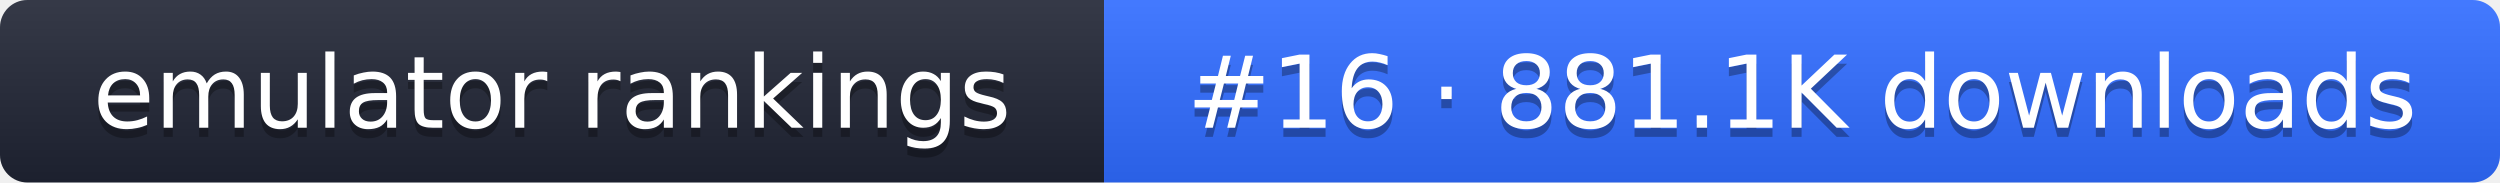
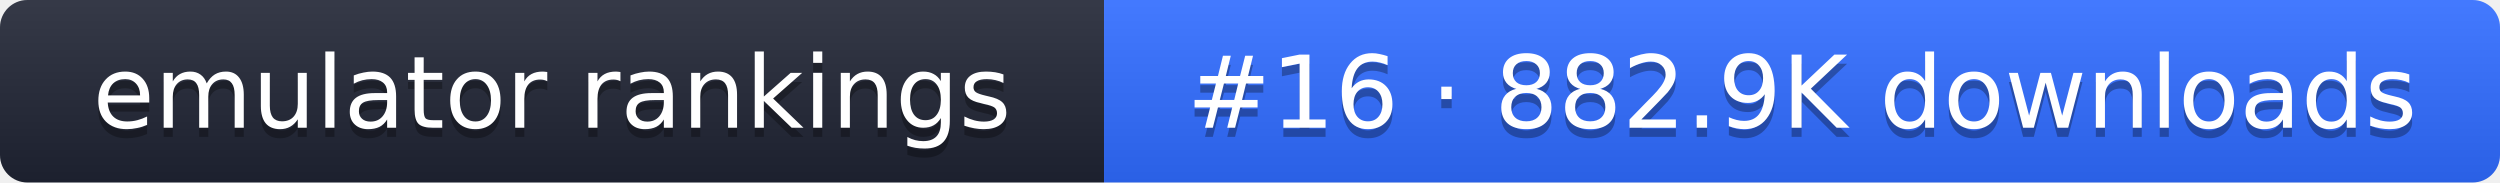
- <svg xmlns="http://www.w3.org/2000/svg" width="274" height="20" role="img" aria-label="emulator rankings: #16 · 881.1K downloads">
+ <svg xmlns="http://www.w3.org/2000/svg" width="274" height="20" role="img" aria-label="emulator rankings: #16 · 882.9K downloads">
  <linearGradient id="g" x2="0" y2="100%">
    <stop offset="0" stop-color="#fff" stop-opacity=".1" />
    <stop offset="1" stop-opacity=".1" />
  </linearGradient>
  <clipPath id="r">
    <rect width="274" height="20" rx="3" fill="#fff" />
  </clipPath>
  <g clip-path="url(#r)">
    <rect width="121" height="20" fill="#1f2433" />
    <rect x="121" width="153" height="20" fill="#2f6bff" />
    <rect width="274" height="20" fill="url(#g)" />
  </g>
  <g fill="#fff" text-anchor="middle" font-family="Verdana,DejaVu Sans,sans-serif" font-size="11">
    <text x="60.5" y="15" fill="#010101" fill-opacity=".3">emulator rankings</text>
    <text x="60.5" y="14">emulator rankings</text>
-     <text x="197.5" y="15" fill="#010101" fill-opacity=".3">#16 · 881.1K downloads</text>
-     <text x="197.5" y="14">#16 · 881.1K downloads</text>
+     <text x="197.5" y="15" fill="#010101" fill-opacity=".3">#16 · 882.9K downloads</text>
+     <text x="197.5" y="14">#16 · 882.9K downloads</text>
  </g>
</svg>
